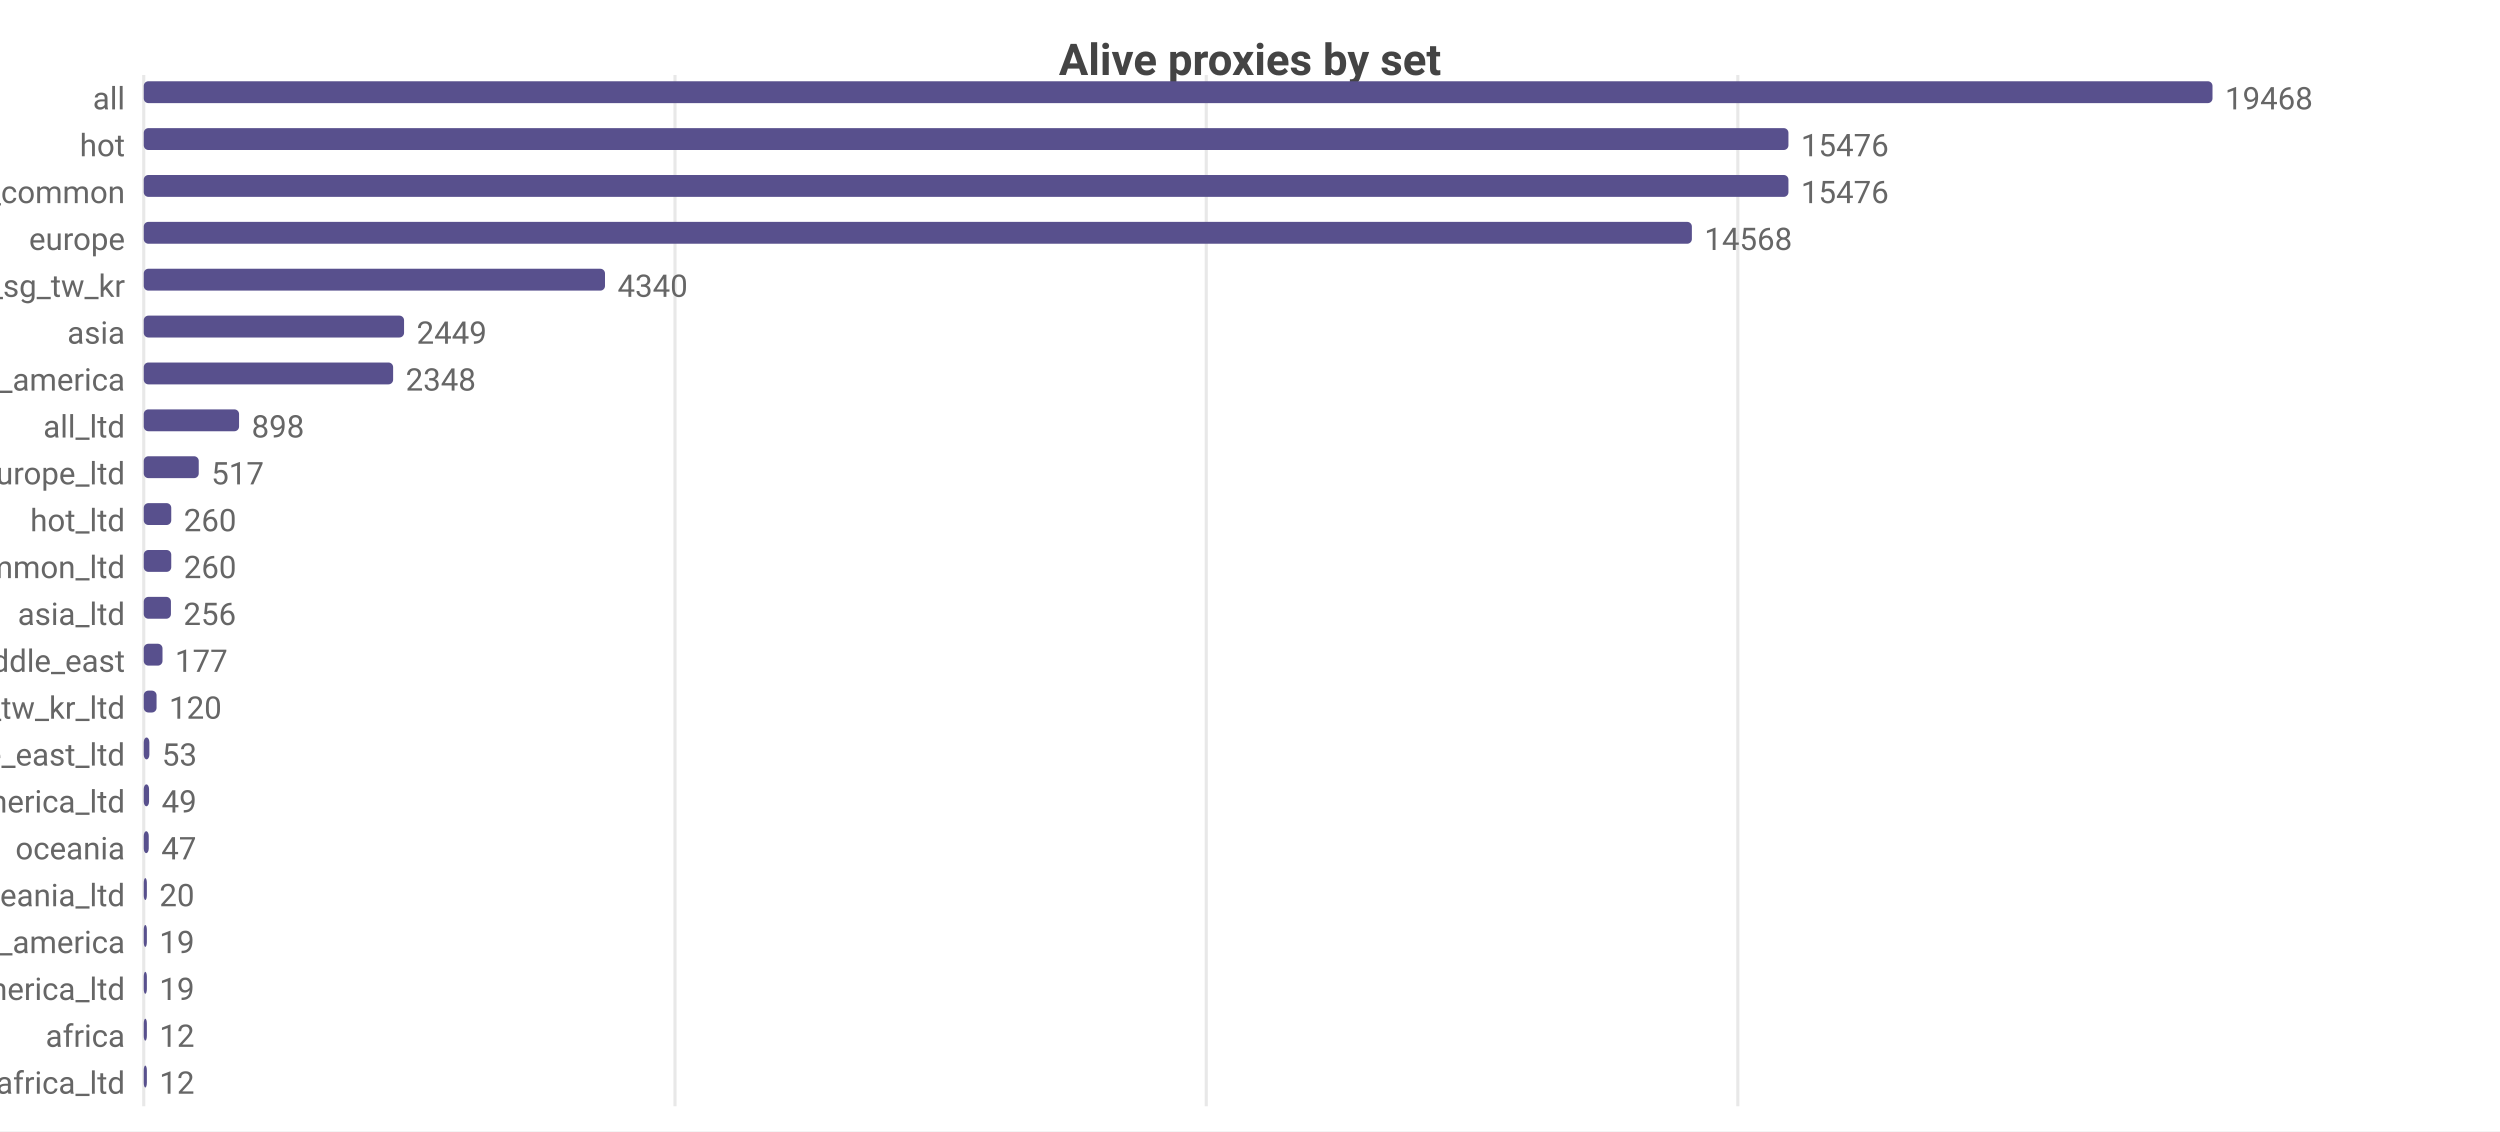
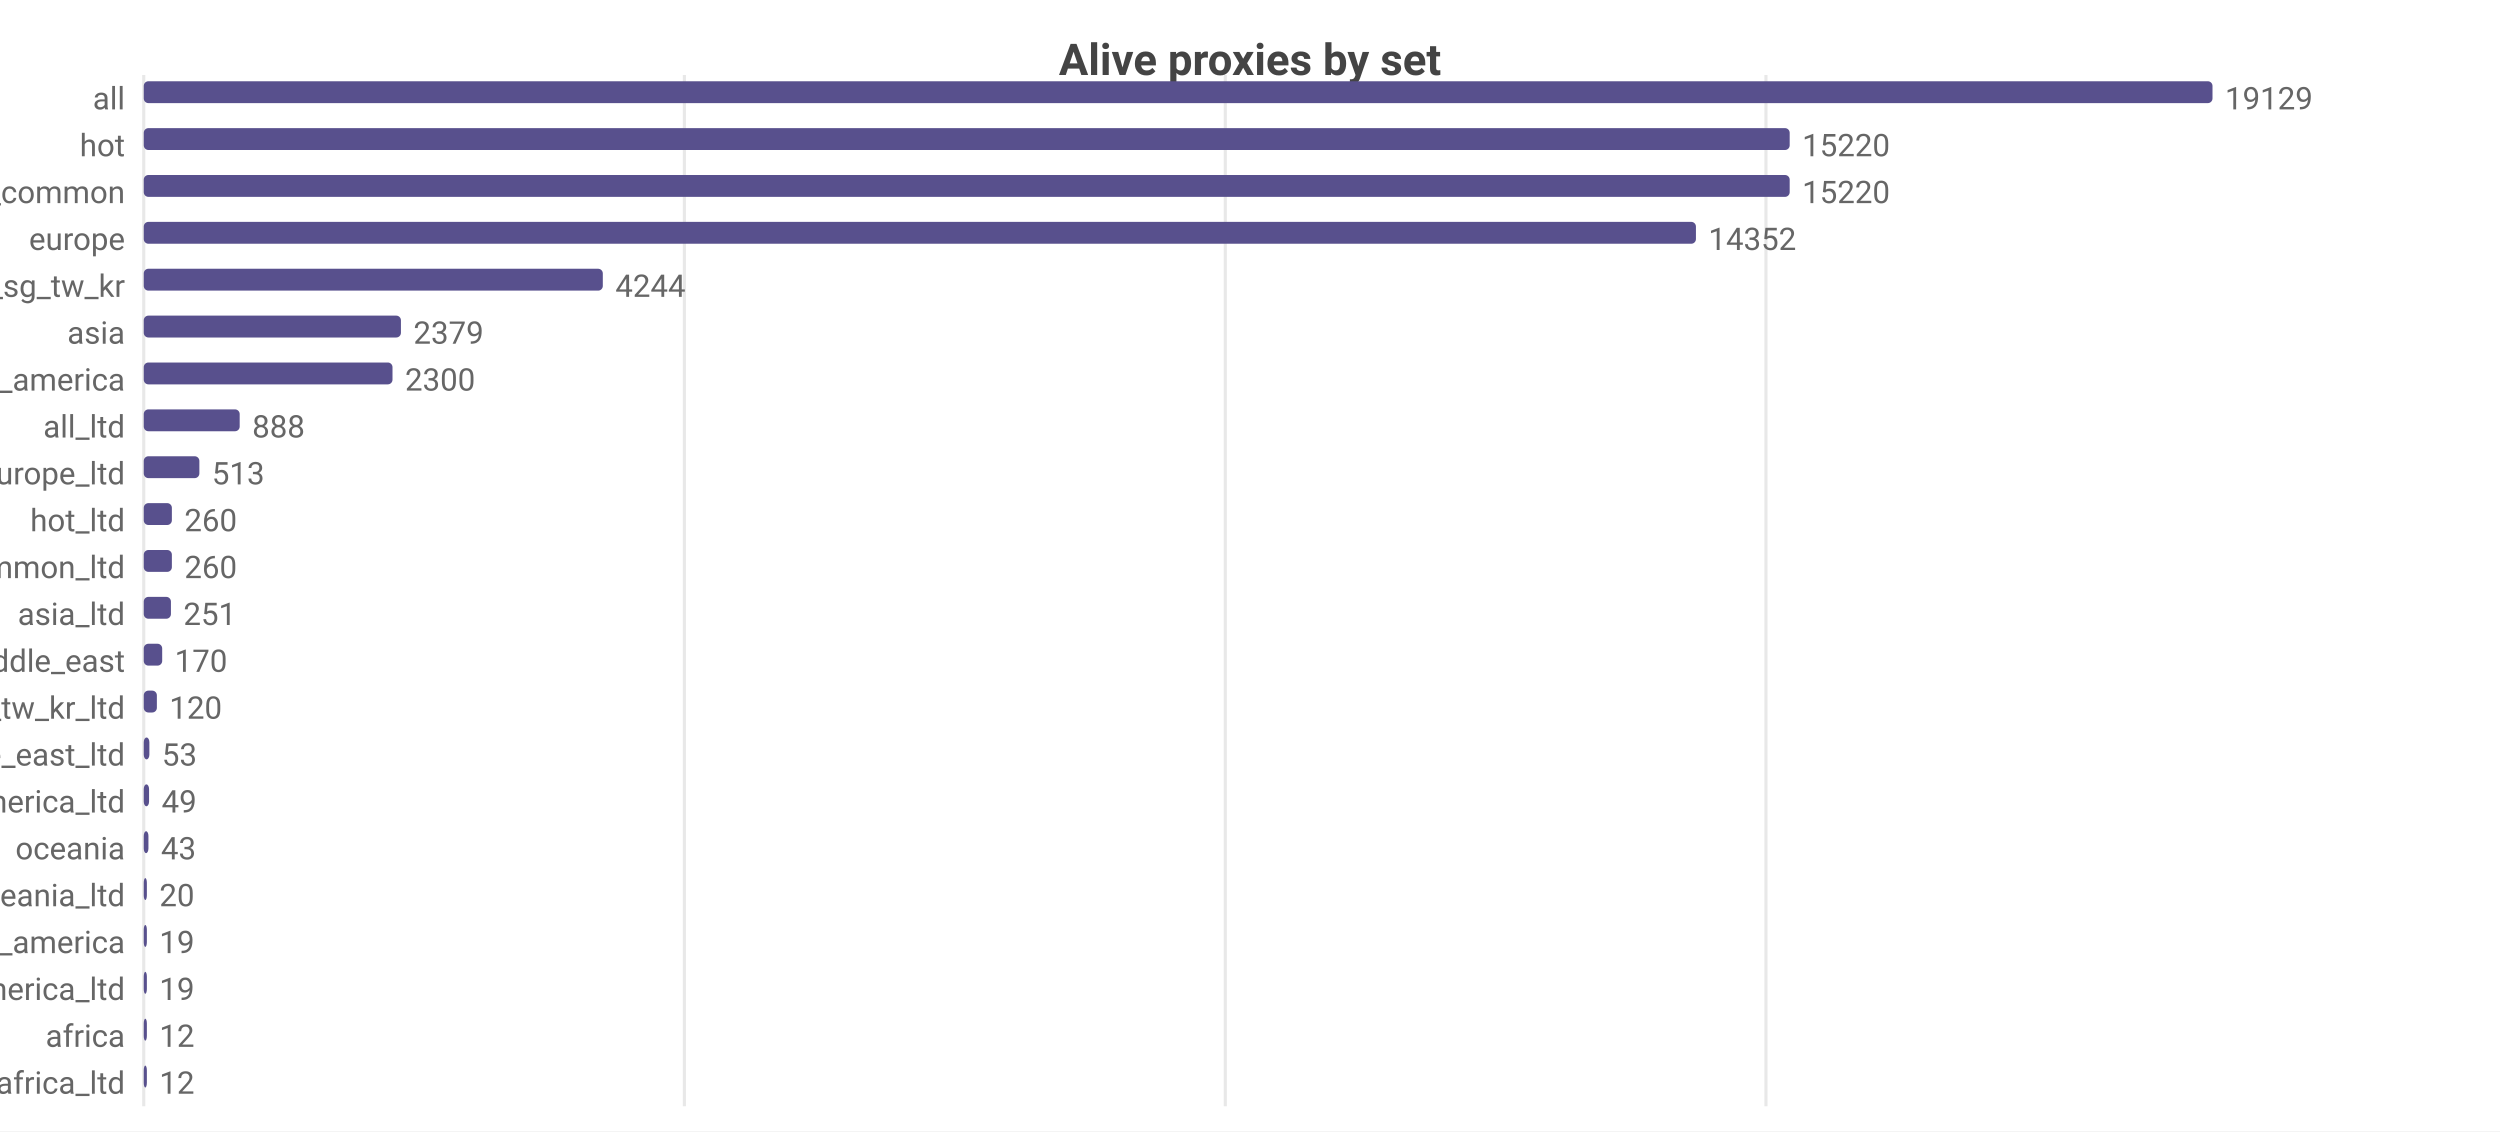
<svg xmlns="http://www.w3.org/2000/svg" width="800" height="362" viewBox="0 0 800 362">
  <rect width="800" height="362" fill="#ffffff" />
  <style>text{font-family:system-ui,-apple-system,'Segoe UI',Roboto,sans-serif}.g{stroke:#e8e8e8;stroke-width:1}.a{stroke:#999;stroke-width:1}.t{font-size:10px;fill:#666}.m{font-size:10px;text-anchor:middle;fill:#666}.e{font-size:10px;text-anchor:end;fill:#666}.l{font-size:11px;fill:#333}.tt{font-size:14px;font-weight:600;text-anchor:middle;fill:#444}.em{font-size:13px;text-anchor:middle;fill:#999}</style>
  <text class="tt" x="400.0" y="24">Alive proxies by set</text>
  <line class="g" x1="46" y1="24" x2="46" y2="354" />
-   <line class="g" x1="216.0" y1="24" x2="216.0" y2="354" />
-   <line class="g" x1="386.0" y1="24" x2="386.0" y2="354" />
-   <line class="g" x1="556.1" y1="24" x2="556.1" y2="354" />
+   <line class="g" x1="219.0" y1="24" x2="219.0" y2="354" />
+   <line class="g" x1="392.1" y1="24" x2="392.1" y2="354" />
+   <line class="g" x1="565.1" y1="24" x2="565.1" y2="354" />
  <text class="e" x="40" y="35">all</text>
  <rect x="46" y="26" width="662" height="7" fill="#58508d" rx="1.5" />
-   <text class="t" x="712" y="35">19468</text>
+   <text class="t" x="712" y="35">19129</text>
  <text class="e" x="40" y="50">hot</text>
-   <rect x="46" y="41" width="526.3" height="7" fill="#58508d" rx="1.5" />
-   <text class="t" x="576.3" y="50">15476</text>
+   <rect x="46" y="41" width="526.7" height="7" fill="#58508d" rx="1.5" />
+   <text class="t" x="576.7" y="50">15220</text>
  <text class="e" x="40" y="65">cn_common</text>
-   <rect x="46" y="56" width="526.3" height="7" fill="#58508d" rx="1.5" />
-   <text class="t" x="576.3" y="65">15476</text>
+   <rect x="46" y="56" width="526.7" height="7" fill="#58508d" rx="1.5" />
+   <text class="t" x="576.7" y="65">15220</text>
  <text class="e" x="40" y="80">europe</text>
-   <rect x="46" y="71" width="495.4" height="7" fill="#58508d" rx="1.5" />
-   <text class="t" x="545.4" y="80">14568</text>
+   <rect x="46" y="71" width="496.7" height="7" fill="#58508d" rx="1.5" />
+   <text class="t" x="546.7" y="80">14352</text>
  <text class="e" x="40" y="95">hk_us_jp_sg_tw_kr</text>
-   <rect x="46" y="86" width="147.6" height="7" fill="#58508d" rx="1.5" />
-   <text class="t" x="197.6" y="95">4340</text>
+   <rect x="46" y="86" width="146.9" height="7" fill="#58508d" rx="1.5" />
+   <text class="t" x="196.9" y="95">4244</text>
  <text class="e" x="40" y="110">asia</text>
-   <rect x="46" y="101" width="83.3" height="7" fill="#58508d" rx="1.5" />
-   <text class="t" x="133.3" y="110">2449</text>
+   <rect x="46" y="101" width="82.3" height="7" fill="#58508d" rx="1.5" />
+   <text class="t" x="132.3" y="110">2379</text>
  <text class="e" x="40" y="125">north_america</text>
-   <rect x="46" y="116" width="79.8" height="7" fill="#58508d" rx="1.5" />
-   <text class="t" x="129.8" y="125">2348</text>
+   <rect x="46" y="116" width="79.6" height="7" fill="#58508d" rx="1.5" />
+   <text class="t" x="129.6" y="125">2300</text>
  <text class="e" x="40" y="140">all_ltd</text>
-   <rect x="46" y="131" width="30.5" height="7" fill="#58508d" rx="1.5" />
-   <text class="t" x="80.5" y="140">898</text>
+   <rect x="46" y="131" width="30.7" height="7" fill="#58508d" rx="1.5" />
+   <text class="t" x="80.7" y="140">888</text>
  <text class="e" x="40" y="155">europe_ltd</text>
-   <rect x="46" y="146" width="17.6" height="7" fill="#58508d" rx="1.5" />
-   <text class="t" x="67.6" y="155">517</text>
+   <rect x="46" y="146" width="17.8" height="7" fill="#58508d" rx="1.5" />
+   <text class="t" x="67.8" y="155">513</text>
  <text class="e" x="40" y="170">hot_ltd</text>
-   <rect x="46" y="161" width="8.8" height="7" fill="#58508d" rx="1.5" />
-   <text class="t" x="58.8" y="170">260</text>
+   <rect x="46" y="161" width="9.0" height="7" fill="#58508d" rx="1.5" />
+   <text class="t" x="59.0" y="170">260</text>
  <text class="e" x="40" y="185">cn_common_ltd</text>
-   <rect x="46" y="176" width="8.8" height="7" fill="#58508d" rx="1.5" />
-   <text class="t" x="58.8" y="185">260</text>
+   <rect x="46" y="176" width="9.0" height="7" fill="#58508d" rx="1.5" />
+   <text class="t" x="59.0" y="185">260</text>
  <text class="e" x="40" y="200">asia_ltd</text>
  <rect x="46" y="191" width="8.7" height="7" fill="#58508d" rx="1.5" />
-   <text class="t" x="58.7" y="200">256</text>
+   <text class="t" x="58.7" y="200">251</text>
  <text class="e" x="40" y="215">middle_east</text>
-   <rect x="46" y="206" width="6.0" height="7" fill="#58508d" rx="1.5" />
-   <text class="t" x="56.0" y="215">177</text>
+   <rect x="46" y="206" width="5.9" height="7" fill="#58508d" rx="1.5" />
+   <text class="t" x="55.9" y="215">170</text>
  <text class="e" x="40" y="230">hk_us_jp_sg_tw_kr_ltd</text>
-   <rect x="46" y="221" width="4.1" height="7" fill="#58508d" rx="1.5" />
-   <text class="t" x="54.1" y="230">120</text>
+   <rect x="46" y="221" width="4.2" height="7" fill="#58508d" rx="1.5" />
+   <text class="t" x="54.2" y="230">120</text>
  <text class="e" x="40" y="245">middle_east_ltd</text>
  <rect x="46" y="236" width="1.8" height="7" fill="#58508d" rx="1.5" />
  <text class="t" x="51.8" y="245">53</text>
  <text class="e" x="40" y="260">north_america_ltd</text>
  <rect x="46" y="251" width="1.7" height="7" fill="#58508d" rx="1.5" />
  <text class="t" x="51.7" y="260">49</text>
  <text class="e" x="40" y="275">oceania</text>
-   <rect x="46" y="266" width="1.6" height="7" fill="#58508d" rx="1.5" />
-   <text class="t" x="51.6" y="275">47</text>
+   <rect x="46" y="266" width="1.5" height="7" fill="#58508d" rx="1.5" />
+   <text class="t" x="51.5" y="275">43</text>
  <text class="e" x="40" y="290">oceania_ltd</text>
  <rect x="46" y="281" width="1" height="7" fill="#58508d" rx="1.5" />
  <text class="t" x="51" y="290">20</text>
  <text class="e" x="40" y="305">south_america</text>
  <rect x="46" y="296" width="1" height="7" fill="#58508d" rx="1.5" />
  <text class="t" x="51" y="305">19</text>
  <text class="e" x="40" y="320">south_america_ltd</text>
  <rect x="46" y="311" width="1" height="7" fill="#58508d" rx="1.5" />
  <text class="t" x="51" y="320">19</text>
  <text class="e" x="40" y="335">africa</text>
  <rect x="46" y="326" width="1" height="7" fill="#58508d" rx="1.5" />
  <text class="t" x="51" y="335">12</text>
  <text class="e" x="40" y="350">africa_ltd</text>
  <rect x="46" y="341" width="1" height="7" fill="#58508d" rx="1.5" />
  <text class="t" x="51" y="350">12</text>
</svg>
